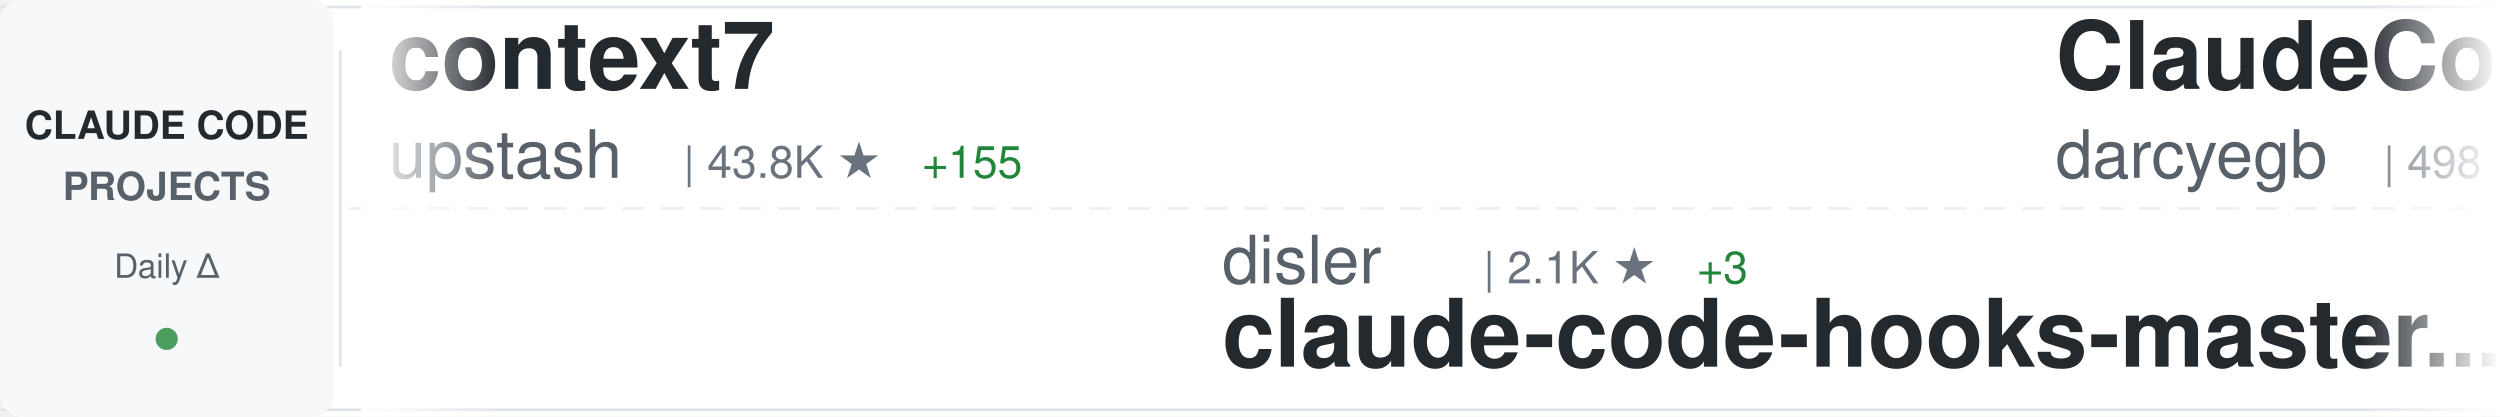
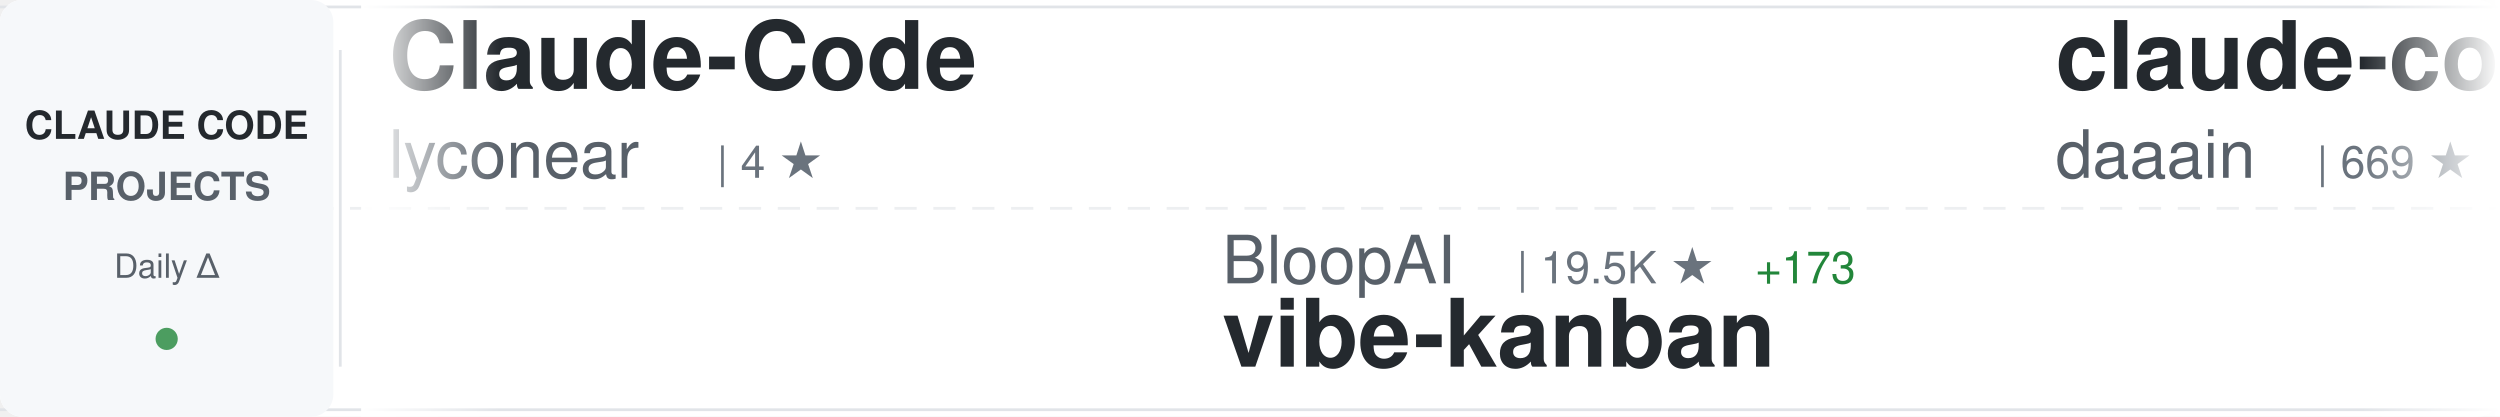
<svg xmlns="http://www.w3.org/2000/svg" width="900" height="150">
  <defs>
    <linearGradient id="awesomeLeftFade" x1="0%" y1="0%" x2="100%" y2="0%">
      <stop offset="0%" style="stop-color:#ffffff;stop-opacity:1" />
      <stop offset="100%" style="stop-color:#ffffff;stop-opacity:0" />
    </linearGradient>
    <linearGradient id="awesomeRightFade" x1="0%" y1="0%" x2="100%" y2="0%">
      <stop offset="0%" style="stop-color:#ffffff;stop-opacity:0" />
      <stop offset="100%" style="stop-color:#ffffff;stop-opacity:1" />
    </linearGradient>
  </defs>
  <rect width="900" height="150" fill="#ffffff" rx="8" />
  <rect x="0" y="2" width="900" height="1" fill="#e1e4e8" />
  <rect x="0" y="147" width="900" height="1" fill="#e1e4e8" />
  <line x1="0" y1="75" x2="900" y2="75" stroke="#e1e4e8" stroke-width="1" stroke-dasharray="8 6" opacity="0.6" />
  <rect x="0" y="0" width="120" height="150" fill="#f6f8fa" rx="8" />
  <text x="60" y="50" font-family="-apple-system, BlinkMacSystemFont, 'Segoe UI', Helvetica, Arial, sans-serif" font-size="14" font-weight="600" fill="#24292e" text-anchor="middle">CLAUDE CODE</text>
  <text x="60" y="72" font-family="-apple-system, BlinkMacSystemFont, 'Segoe UI', Helvetica, Arial, sans-serif" font-size="14" font-weight="600" fill="#586069" text-anchor="middle">PROJECTS</text>
  <text x="60" y="100" font-family="-apple-system, BlinkMacSystemFont, 'Segoe UI', Helvetica, Arial, sans-serif" font-size="12" font-weight="500" fill="#586069" text-anchor="middle">Daily Δ</text>
  <circle cx="60" cy="122" r="4" fill="#22863a" opacity="0.8" />
  <rect x="122" y="18" width="1" height="114" fill="#e1e4e8" />
  <clipPath id="awesomeTickerClip">
    <rect x="130" y="0" width="770" height="150" />
  </clipPath>
  <g clip-path="url(#awesomeTickerClip)">
    <g id="awesomeTickerItems">
      <animateTransform attributeName="transform" attributeType="XML" type="translate" from="0 0" to="-3000 0" dur="54s" repeatCount="indefinite" />
      <g transform="translate(0, 0)">
-         <text x="140" y="32" font-family="-apple-system, BlinkMacSystemFont, 'Segoe UI', Helvetica, Arial, sans-serif" font-size="34" font-weight="600" fill="#24292e">context7</text>
-         <text x="140" y="64" font-family="-apple-system, BlinkMacSystemFont, 'Segoe UI', Helvetica, Arial, sans-serif" font-size="24" font-weight="400" fill="#586069">upstash</text>
-         <text x="246" y="64" font-family="-apple-system, BlinkMacSystemFont, 'Segoe UI', Helvetica, Arial, sans-serif" font-size="16" font-weight="500" fill="#6a737d">| 43.8K ★</text>
-         <text x="332" y="64" font-family="-apple-system, BlinkMacSystemFont, 'Segoe UI', Helvetica, Arial, sans-serif" font-size="16" font-weight="500" fill="#22863a"> +155</text>
+         <text x="140" y="32" font-family="-apple-system, BlinkMacSystemFont, 'Segoe UI', Helvetica, Arial, sans-serif" font-size="34" font-weight="600" fill="#24292e">Claude-Code</text>
+         <text x="140" y="64" font-family="-apple-system, BlinkMacSystemFont, 'Segoe UI', Helvetica, Arial, sans-serif" font-size="24" font-weight="400" fill="#586069">lyconear</text>
+         <text x="258" y="64" font-family="-apple-system, BlinkMacSystemFont, 'Segoe UI', Helvetica, Arial, sans-serif" font-size="16" font-weight="500" fill="#6a737d">| 4 ★</text>
      </g>
      <g transform="translate(300, 0)">
-         <text x="140" y="102" font-family="-apple-system, BlinkMacSystemFont, 'Segoe UI', Helvetica, Arial, sans-serif" font-size="24" font-weight="400" fill="#586069">disler</text>
-         <text x="234" y="102" font-family="-apple-system, BlinkMacSystemFont, 'Segoe UI', Helvetica, Arial, sans-serif" font-size="16" font-weight="500" fill="#6a737d">| 2.1K ★</text>
-         <text x="311" y="102" font-family="-apple-system, BlinkMacSystemFont, 'Segoe UI', Helvetica, Arial, sans-serif" font-size="16" font-weight="500" fill="#22863a"> +3</text>
-         <text x="140" y="132" font-family="-apple-system, BlinkMacSystemFont, 'Segoe UI', Helvetica, Arial, sans-serif" font-size="34" font-weight="600" fill="#24292e">claude-code-hooks-master...</text>
+         <text x="140" y="102" font-family="-apple-system, BlinkMacSystemFont, 'Segoe UI', Helvetica, Arial, sans-serif" font-size="24" font-weight="400" fill="#586069">BloopAI</text>
+         <text x="246" y="102" font-family="-apple-system, BlinkMacSystemFont, 'Segoe UI', Helvetica, Arial, sans-serif" font-size="16" font-weight="500" fill="#6a737d">| 19.5K ★</text>
+         <text x="332" y="102" font-family="-apple-system, BlinkMacSystemFont, 'Segoe UI', Helvetica, Arial, sans-serif" font-size="16" font-weight="500" fill="#22863a"> +173</text>
+         <text x="140" y="132" font-family="-apple-system, BlinkMacSystemFont, 'Segoe UI', Helvetica, Arial, sans-serif" font-size="34" font-weight="600" fill="#24292e">vibe-kanban</text>
      </g>
      <g transform="translate(600, 0)">
-         <text x="140" y="32" font-family="-apple-system, BlinkMacSystemFont, 'Segoe UI', Helvetica, Arial, sans-serif" font-size="34" font-weight="600" fill="#24292e">ClaudeCodeAgents</text>
-         <text x="140" y="64" font-family="-apple-system, BlinkMacSystemFont, 'Segoe UI', Helvetica, Arial, sans-serif" font-size="24" font-weight="400" fill="#586069">darcyegb</text>
-         <text x="258" y="64" font-family="-apple-system, BlinkMacSystemFont, 'Segoe UI', Helvetica, Arial, sans-serif" font-size="16" font-weight="500" fill="#6a737d">| 498 ★</text>
-         <text x="326" y="64" font-family="-apple-system, BlinkMacSystemFont, 'Segoe UI', Helvetica, Arial, sans-serif" font-size="16" font-weight="500" fill="#22863a"> +1</text>
+         <text x="140" y="32" font-family="-apple-system, BlinkMacSystemFont, 'Segoe UI', Helvetica, Arial, sans-serif" font-size="34" font-weight="600" fill="#24292e">claude-code-log</text>
+         <text x="140" y="64" font-family="-apple-system, BlinkMacSystemFont, 'Segoe UI', Helvetica, Arial, sans-serif" font-size="24" font-weight="400" fill="#586069">daaain</text>
+         <text x="234" y="64" font-family="-apple-system, BlinkMacSystemFont, 'Segoe UI', Helvetica, Arial, sans-serif" font-size="16" font-weight="500" fill="#6a737d">| 669 ★</text>
+         <text x="302" y="64" font-family="-apple-system, BlinkMacSystemFont, 'Segoe UI', Helvetica, Arial, sans-serif" font-size="16" font-weight="500" fill="#22863a"> +4</text>
      </g>
      <g transform="translate(900, 0)">
-         <text x="140" y="102" font-family="-apple-system, BlinkMacSystemFont, 'Segoe UI', Helvetica, Arial, sans-serif" font-size="24" font-weight="400" fill="#586069">severity1</text>
-         <text x="270" y="102" font-family="-apple-system, BlinkMacSystemFont, 'Segoe UI', Helvetica, Arial, sans-serif" font-size="16" font-weight="500" fill="#6a737d">| 1.1K ★</text>
-         <text x="347" y="102" font-family="-apple-system, BlinkMacSystemFont, 'Segoe UI', Helvetica, Arial, sans-serif" font-size="16" font-weight="500" fill="#22863a"> +1</text>
-         <text x="140" y="132" font-family="-apple-system, BlinkMacSystemFont, 'Segoe UI', Helvetica, Arial, sans-serif" font-size="34" font-weight="600" fill="#24292e">claude-code-prompt-impro...</text>
+         <text x="140" y="102" font-family="-apple-system, BlinkMacSystemFont, 'Segoe UI', Helvetica, Arial, sans-serif" font-size="24" font-weight="400" fill="#586069">kodu-ai</text>
+         <text x="246" y="102" font-family="-apple-system, BlinkMacSystemFont, 'Segoe UI', Helvetica, Arial, sans-serif" font-size="16" font-weight="500" fill="#6a737d">| 5.3K ★</text>
+         <text x="140" y="132" font-family="-apple-system, BlinkMacSystemFont, 'Segoe UI', Helvetica, Arial, sans-serif" font-size="34" font-weight="600" fill="#24292e">claude-coder</text>
      </g>
      <g transform="translate(1200, 0)">
-         <text x="140" y="32" font-family="-apple-system, BlinkMacSystemFont, 'Segoe UI', Helvetica, Arial, sans-serif" font-size="34" font-weight="600" fill="#24292e">agents</text>
-         <text x="140" y="64" font-family="-apple-system, BlinkMacSystemFont, 'Segoe UI', Helvetica, Arial, sans-serif" font-size="24" font-weight="400" fill="#586069">wshobson</text>
-         <text x="258" y="64" font-family="-apple-system, BlinkMacSystemFont, 'Segoe UI', Helvetica, Arial, sans-serif" font-size="16" font-weight="500" fill="#6a737d">| 27.1K ★</text>
-         <text x="344" y="64" font-family="-apple-system, BlinkMacSystemFont, 'Segoe UI', Helvetica, Arial, sans-serif" font-size="16" font-weight="500" fill="#22863a"> +109</text>
+         <text x="140" y="32" font-family="-apple-system, BlinkMacSystemFont, 'Segoe UI', Helvetica, Arial, sans-serif" font-size="34" font-weight="600" fill="#24292e">claude-code-reverse</text>
+         <text x="140" y="64" font-family="-apple-system, BlinkMacSystemFont, 'Segoe UI', Helvetica, Arial, sans-serif" font-size="24" font-weight="400" fill="#586069">Yuyz0112</text>
+         <text x="258" y="64" font-family="-apple-system, BlinkMacSystemFont, 'Segoe UI', Helvetica, Arial, sans-serif" font-size="16" font-weight="500" fill="#6a737d">| 2.0K ★</text>
+         <text x="335" y="64" font-family="-apple-system, BlinkMacSystemFont, 'Segoe UI', Helvetica, Arial, sans-serif" font-size="16" font-weight="500" fill="#22863a"> +4</text>
      </g>
      <g transform="translate(1500, 0)">
-         <text x="140" y="102" font-family="-apple-system, BlinkMacSystemFont, 'Segoe UI', Helvetica, Arial, sans-serif" font-size="24" font-weight="400" fill="#586069">jarrodwatts</text>
-         <text x="294" y="102" font-family="-apple-system, BlinkMacSystemFont, 'Segoe UI', Helvetica, Arial, sans-serif" font-size="16" font-weight="500" fill="#6a737d">| 884 ★</text>
-         <text x="362" y="102" font-family="-apple-system, BlinkMacSystemFont, 'Segoe UI', Helvetica, Arial, sans-serif" font-size="16" font-weight="500" fill="#22863a"> +2</text>
-         <text x="140" y="132" font-family="-apple-system, BlinkMacSystemFont, 'Segoe UI', Helvetica, Arial, sans-serif" font-size="34" font-weight="600" fill="#24292e">claude-code-config</text>
+         <text x="140" y="102" font-family="-apple-system, BlinkMacSystemFont, 'Segoe UI', Helvetica, Arial, sans-serif" font-size="24" font-weight="400" fill="#586069">darcyegb</text>
+         <text x="258" y="102" font-family="-apple-system, BlinkMacSystemFont, 'Segoe UI', Helvetica, Arial, sans-serif" font-size="16" font-weight="500" fill="#6a737d">| 498 ★</text>
+         <text x="326" y="102" font-family="-apple-system, BlinkMacSystemFont, 'Segoe UI', Helvetica, Arial, sans-serif" font-size="16" font-weight="500" fill="#22863a"> +1</text>
+         <text x="140" y="132" font-family="-apple-system, BlinkMacSystemFont, 'Segoe UI', Helvetica, Arial, sans-serif" font-size="34" font-weight="600" fill="#24292e">ClaudeCodeAgents</text>
      </g>
      <g transform="translate(1800, 0)">
-         <text x="140" y="32" font-family="-apple-system, BlinkMacSystemFont, 'Segoe UI', Helvetica, Arial, sans-serif" font-size="34" font-weight="600" fill="#24292e">claude-code-proxy</text>
-         <text x="140" y="64" font-family="-apple-system, BlinkMacSystemFont, 'Segoe UI', Helvetica, Arial, sans-serif" font-size="24" font-weight="400" fill="#586069">1rgs</text>
-         <text x="210" y="64" font-family="-apple-system, BlinkMacSystemFont, 'Segoe UI', Helvetica, Arial, sans-serif" font-size="16" font-weight="500" fill="#6a737d">| 2.9K ★</text>
-         <text x="287" y="64" font-family="-apple-system, BlinkMacSystemFont, 'Segoe UI', Helvetica, Arial, sans-serif" font-size="16" font-weight="500" fill="#22863a"> +10</text>
+         <text x="140" y="32" font-family="-apple-system, BlinkMacSystemFont, 'Segoe UI', Helvetica, Arial, sans-serif" font-size="34" font-weight="600" fill="#24292e">Claude-Code-Usage-Monito...</text>
+         <text x="140" y="64" font-family="-apple-system, BlinkMacSystemFont, 'Segoe UI', Helvetica, Arial, sans-serif" font-size="24" font-weight="400" fill="#586069">Maciek-roboblog</text>
+         <text x="342" y="64" font-family="-apple-system, BlinkMacSystemFont, 'Segoe UI', Helvetica, Arial, sans-serif" font-size="16" font-weight="500" fill="#6a737d">| 6.3K ★</text>
+         <text x="419" y="64" font-family="-apple-system, BlinkMacSystemFont, 'Segoe UI', Helvetica, Arial, sans-serif" font-size="16" font-weight="500" fill="#22863a"> +15</text>
      </g>
      <g transform="translate(2100, 0)">
-         <text x="140" y="102" font-family="-apple-system, BlinkMacSystemFont, 'Segoe UI', Helvetica, Arial, sans-serif" font-size="24" font-weight="400" fill="#586069">lyconear</text>
-         <text x="258" y="102" font-family="-apple-system, BlinkMacSystemFont, 'Segoe UI', Helvetica, Arial, sans-serif" font-size="16" font-weight="500" fill="#6a737d">| 4 ★</text>
-         <text x="140" y="132" font-family="-apple-system, BlinkMacSystemFont, 'Segoe UI', Helvetica, Arial, sans-serif" font-size="34" font-weight="600" fill="#24292e">Claude-Code</text>
+         <text x="140" y="102" font-family="-apple-system, BlinkMacSystemFont, 'Segoe UI', Helvetica, Arial, sans-serif" font-size="24" font-weight="400" fill="#586069">Cranot</text>
+         <text x="234" y="102" font-family="-apple-system, BlinkMacSystemFont, 'Segoe UI', Helvetica, Arial, sans-serif" font-size="16" font-weight="500" fill="#6a737d">| 2.3K ★</text>
+         <text x="311" y="102" font-family="-apple-system, BlinkMacSystemFont, 'Segoe UI', Helvetica, Arial, sans-serif" font-size="16" font-weight="500" fill="#22863a"> +4</text>
+         <text x="140" y="132" font-family="-apple-system, BlinkMacSystemFont, 'Segoe UI', Helvetica, Arial, sans-serif" font-size="34" font-weight="600" fill="#24292e">claude-code-guide</text>
      </g>
      <g transform="translate(2400, 0)">
-         <text x="140" y="32" font-family="-apple-system, BlinkMacSystemFont, 'Segoe UI', Helvetica, Arial, sans-serif" font-size="34" font-weight="600" fill="#24292e">sc-claude-code-files</text>
-         <text x="140" y="64" font-family="-apple-system, BlinkMacSystemFont, 'Segoe UI', Helvetica, Arial, sans-serif" font-size="24" font-weight="400" fill="#586069">https-deeplearning-ai</text>
-         <text x="414" y="64" font-family="-apple-system, BlinkMacSystemFont, 'Segoe UI', Helvetica, Arial, sans-serif" font-size="16" font-weight="500" fill="#6a737d">| 379 ★</text>
-         <text x="482" y="64" font-family="-apple-system, BlinkMacSystemFont, 'Segoe UI', Helvetica, Arial, sans-serif" font-size="16" font-weight="500" fill="#22863a"> +1</text>
+         <text x="140" y="32" font-family="-apple-system, BlinkMacSystemFont, 'Segoe UI', Helvetica, Arial, sans-serif" font-size="34" font-weight="600" fill="#24292e">claude-code-tips</text>
+         <text x="140" y="64" font-family="-apple-system, BlinkMacSystemFont, 'Segoe UI', Helvetica, Arial, sans-serif" font-size="24" font-weight="400" fill="#586069">ykdojo</text>
+         <text x="234" y="64" font-family="-apple-system, BlinkMacSystemFont, 'Segoe UI', Helvetica, Arial, sans-serif" font-size="16" font-weight="500" fill="#6a737d">| 1.7K ★</text>
+         <text x="311" y="64" font-family="-apple-system, BlinkMacSystemFont, 'Segoe UI', Helvetica, Arial, sans-serif" font-size="16" font-weight="500" fill="#22863a"> +35</text>
      </g>
      <g transform="translate(2700, 0)">
-         <text x="140" y="102" font-family="-apple-system, BlinkMacSystemFont, 'Segoe UI', Helvetica, Arial, sans-serif" font-size="24" font-weight="400" fill="#586069">anthropics</text>
-         <text x="282" y="102" font-family="-apple-system, BlinkMacSystemFont, 'Segoe UI', Helvetica, Arial, sans-serif" font-size="16" font-weight="500" fill="#6a737d">| 56.1K ★</text>
-         <text x="368" y="102" font-family="-apple-system, BlinkMacSystemFont, 'Segoe UI', Helvetica, Arial, sans-serif" font-size="16" font-weight="500" fill="#22863a"> +1.5K</text>
-         <text x="140" y="132" font-family="-apple-system, BlinkMacSystemFont, 'Segoe UI', Helvetica, Arial, sans-serif" font-size="34" font-weight="600" fill="#24292e">skills</text>
+         <text x="140" y="102" font-family="-apple-system, BlinkMacSystemFont, 'Segoe UI', Helvetica, Arial, sans-serif" font-size="24" font-weight="400" fill="#586069">code-yeongyu</text>
+         <text x="306" y="102" font-family="-apple-system, BlinkMacSystemFont, 'Segoe UI', Helvetica, Arial, sans-serif" font-size="16" font-weight="500" fill="#6a737d">| 25.3K ★</text>
+         <text x="392" y="102" font-family="-apple-system, BlinkMacSystemFont, 'Segoe UI', Helvetica, Arial, sans-serif" font-size="16" font-weight="500" fill="#22863a"> +509</text>
+         <text x="140" y="132" font-family="-apple-system, BlinkMacSystemFont, 'Segoe UI', Helvetica, Arial, sans-serif" font-size="34" font-weight="600" fill="#24292e">oh-my-opencode</text>
      </g>
      <g transform="translate(3000, 0)">
-         <text x="140" y="32" font-family="-apple-system, BlinkMacSystemFont, 'Segoe UI', Helvetica, Arial, sans-serif" font-size="34" font-weight="600" fill="#24292e">context7</text>
-         <text x="140" y="64" font-family="-apple-system, BlinkMacSystemFont, 'Segoe UI', Helvetica, Arial, sans-serif" font-size="24" font-weight="400" fill="#586069">upstash</text>
-         <text x="246" y="64" font-family="-apple-system, BlinkMacSystemFont, 'Segoe UI', Helvetica, Arial, sans-serif" font-size="16" font-weight="500" fill="#6a737d">| 43.8K ★</text>
-         <text x="332" y="64" font-family="-apple-system, BlinkMacSystemFont, 'Segoe UI', Helvetica, Arial, sans-serif" font-size="16" font-weight="500" fill="#22863a"> +155</text>
+         <text x="140" y="32" font-family="-apple-system, BlinkMacSystemFont, 'Segoe UI', Helvetica, Arial, sans-serif" font-size="34" font-weight="600" fill="#24292e">Claude-Code</text>
+         <text x="140" y="64" font-family="-apple-system, BlinkMacSystemFont, 'Segoe UI', Helvetica, Arial, sans-serif" font-size="24" font-weight="400" fill="#586069">lyconear</text>
+         <text x="258" y="64" font-family="-apple-system, BlinkMacSystemFont, 'Segoe UI', Helvetica, Arial, sans-serif" font-size="16" font-weight="500" fill="#6a737d">| 4 ★</text>
      </g>
      <g transform="translate(3300, 0)">
-         <text x="140" y="102" font-family="-apple-system, BlinkMacSystemFont, 'Segoe UI', Helvetica, Arial, sans-serif" font-size="24" font-weight="400" fill="#586069">disler</text>
-         <text x="234" y="102" font-family="-apple-system, BlinkMacSystemFont, 'Segoe UI', Helvetica, Arial, sans-serif" font-size="16" font-weight="500" fill="#6a737d">| 2.1K ★</text>
-         <text x="311" y="102" font-family="-apple-system, BlinkMacSystemFont, 'Segoe UI', Helvetica, Arial, sans-serif" font-size="16" font-weight="500" fill="#22863a"> +3</text>
-         <text x="140" y="132" font-family="-apple-system, BlinkMacSystemFont, 'Segoe UI', Helvetica, Arial, sans-serif" font-size="34" font-weight="600" fill="#24292e">claude-code-hooks-master...</text>
+         <text x="140" y="102" font-family="-apple-system, BlinkMacSystemFont, 'Segoe UI', Helvetica, Arial, sans-serif" font-size="24" font-weight="400" fill="#586069">BloopAI</text>
+         <text x="246" y="102" font-family="-apple-system, BlinkMacSystemFont, 'Segoe UI', Helvetica, Arial, sans-serif" font-size="16" font-weight="500" fill="#6a737d">| 19.5K ★</text>
+         <text x="332" y="102" font-family="-apple-system, BlinkMacSystemFont, 'Segoe UI', Helvetica, Arial, sans-serif" font-size="16" font-weight="500" fill="#22863a"> +173</text>
+         <text x="140" y="132" font-family="-apple-system, BlinkMacSystemFont, 'Segoe UI', Helvetica, Arial, sans-serif" font-size="34" font-weight="600" fill="#24292e">vibe-kanban</text>
      </g>
      <g transform="translate(3600, 0)">
-         <text x="140" y="32" font-family="-apple-system, BlinkMacSystemFont, 'Segoe UI', Helvetica, Arial, sans-serif" font-size="34" font-weight="600" fill="#24292e">ClaudeCodeAgents</text>
-         <text x="140" y="64" font-family="-apple-system, BlinkMacSystemFont, 'Segoe UI', Helvetica, Arial, sans-serif" font-size="24" font-weight="400" fill="#586069">darcyegb</text>
-         <text x="258" y="64" font-family="-apple-system, BlinkMacSystemFont, 'Segoe UI', Helvetica, Arial, sans-serif" font-size="16" font-weight="500" fill="#6a737d">| 498 ★</text>
-         <text x="326" y="64" font-family="-apple-system, BlinkMacSystemFont, 'Segoe UI', Helvetica, Arial, sans-serif" font-size="16" font-weight="500" fill="#22863a"> +1</text>
+         <text x="140" y="32" font-family="-apple-system, BlinkMacSystemFont, 'Segoe UI', Helvetica, Arial, sans-serif" font-size="34" font-weight="600" fill="#24292e">claude-code-log</text>
+         <text x="140" y="64" font-family="-apple-system, BlinkMacSystemFont, 'Segoe UI', Helvetica, Arial, sans-serif" font-size="24" font-weight="400" fill="#586069">daaain</text>
+         <text x="234" y="64" font-family="-apple-system, BlinkMacSystemFont, 'Segoe UI', Helvetica, Arial, sans-serif" font-size="16" font-weight="500" fill="#6a737d">| 669 ★</text>
+         <text x="302" y="64" font-family="-apple-system, BlinkMacSystemFont, 'Segoe UI', Helvetica, Arial, sans-serif" font-size="16" font-weight="500" fill="#22863a"> +4</text>
      </g>
      <g transform="translate(3900, 0)">
-         <text x="140" y="102" font-family="-apple-system, BlinkMacSystemFont, 'Segoe UI', Helvetica, Arial, sans-serif" font-size="24" font-weight="400" fill="#586069">severity1</text>
-         <text x="270" y="102" font-family="-apple-system, BlinkMacSystemFont, 'Segoe UI', Helvetica, Arial, sans-serif" font-size="16" font-weight="500" fill="#6a737d">| 1.1K ★</text>
-         <text x="347" y="102" font-family="-apple-system, BlinkMacSystemFont, 'Segoe UI', Helvetica, Arial, sans-serif" font-size="16" font-weight="500" fill="#22863a"> +1</text>
-         <text x="140" y="132" font-family="-apple-system, BlinkMacSystemFont, 'Segoe UI', Helvetica, Arial, sans-serif" font-size="34" font-weight="600" fill="#24292e">claude-code-prompt-impro...</text>
+         <text x="140" y="102" font-family="-apple-system, BlinkMacSystemFont, 'Segoe UI', Helvetica, Arial, sans-serif" font-size="24" font-weight="400" fill="#586069">kodu-ai</text>
+         <text x="246" y="102" font-family="-apple-system, BlinkMacSystemFont, 'Segoe UI', Helvetica, Arial, sans-serif" font-size="16" font-weight="500" fill="#6a737d">| 5.3K ★</text>
+         <text x="140" y="132" font-family="-apple-system, BlinkMacSystemFont, 'Segoe UI', Helvetica, Arial, sans-serif" font-size="34" font-weight="600" fill="#24292e">claude-coder</text>
      </g>
    </g>
  </g>
  <rect x="130" y="0" width="50" height="150" fill="url(#awesomeLeftFade)" />
  <rect x="850" y="0" width="50" height="150" fill="url(#awesomeRightFade)" />
</svg>
